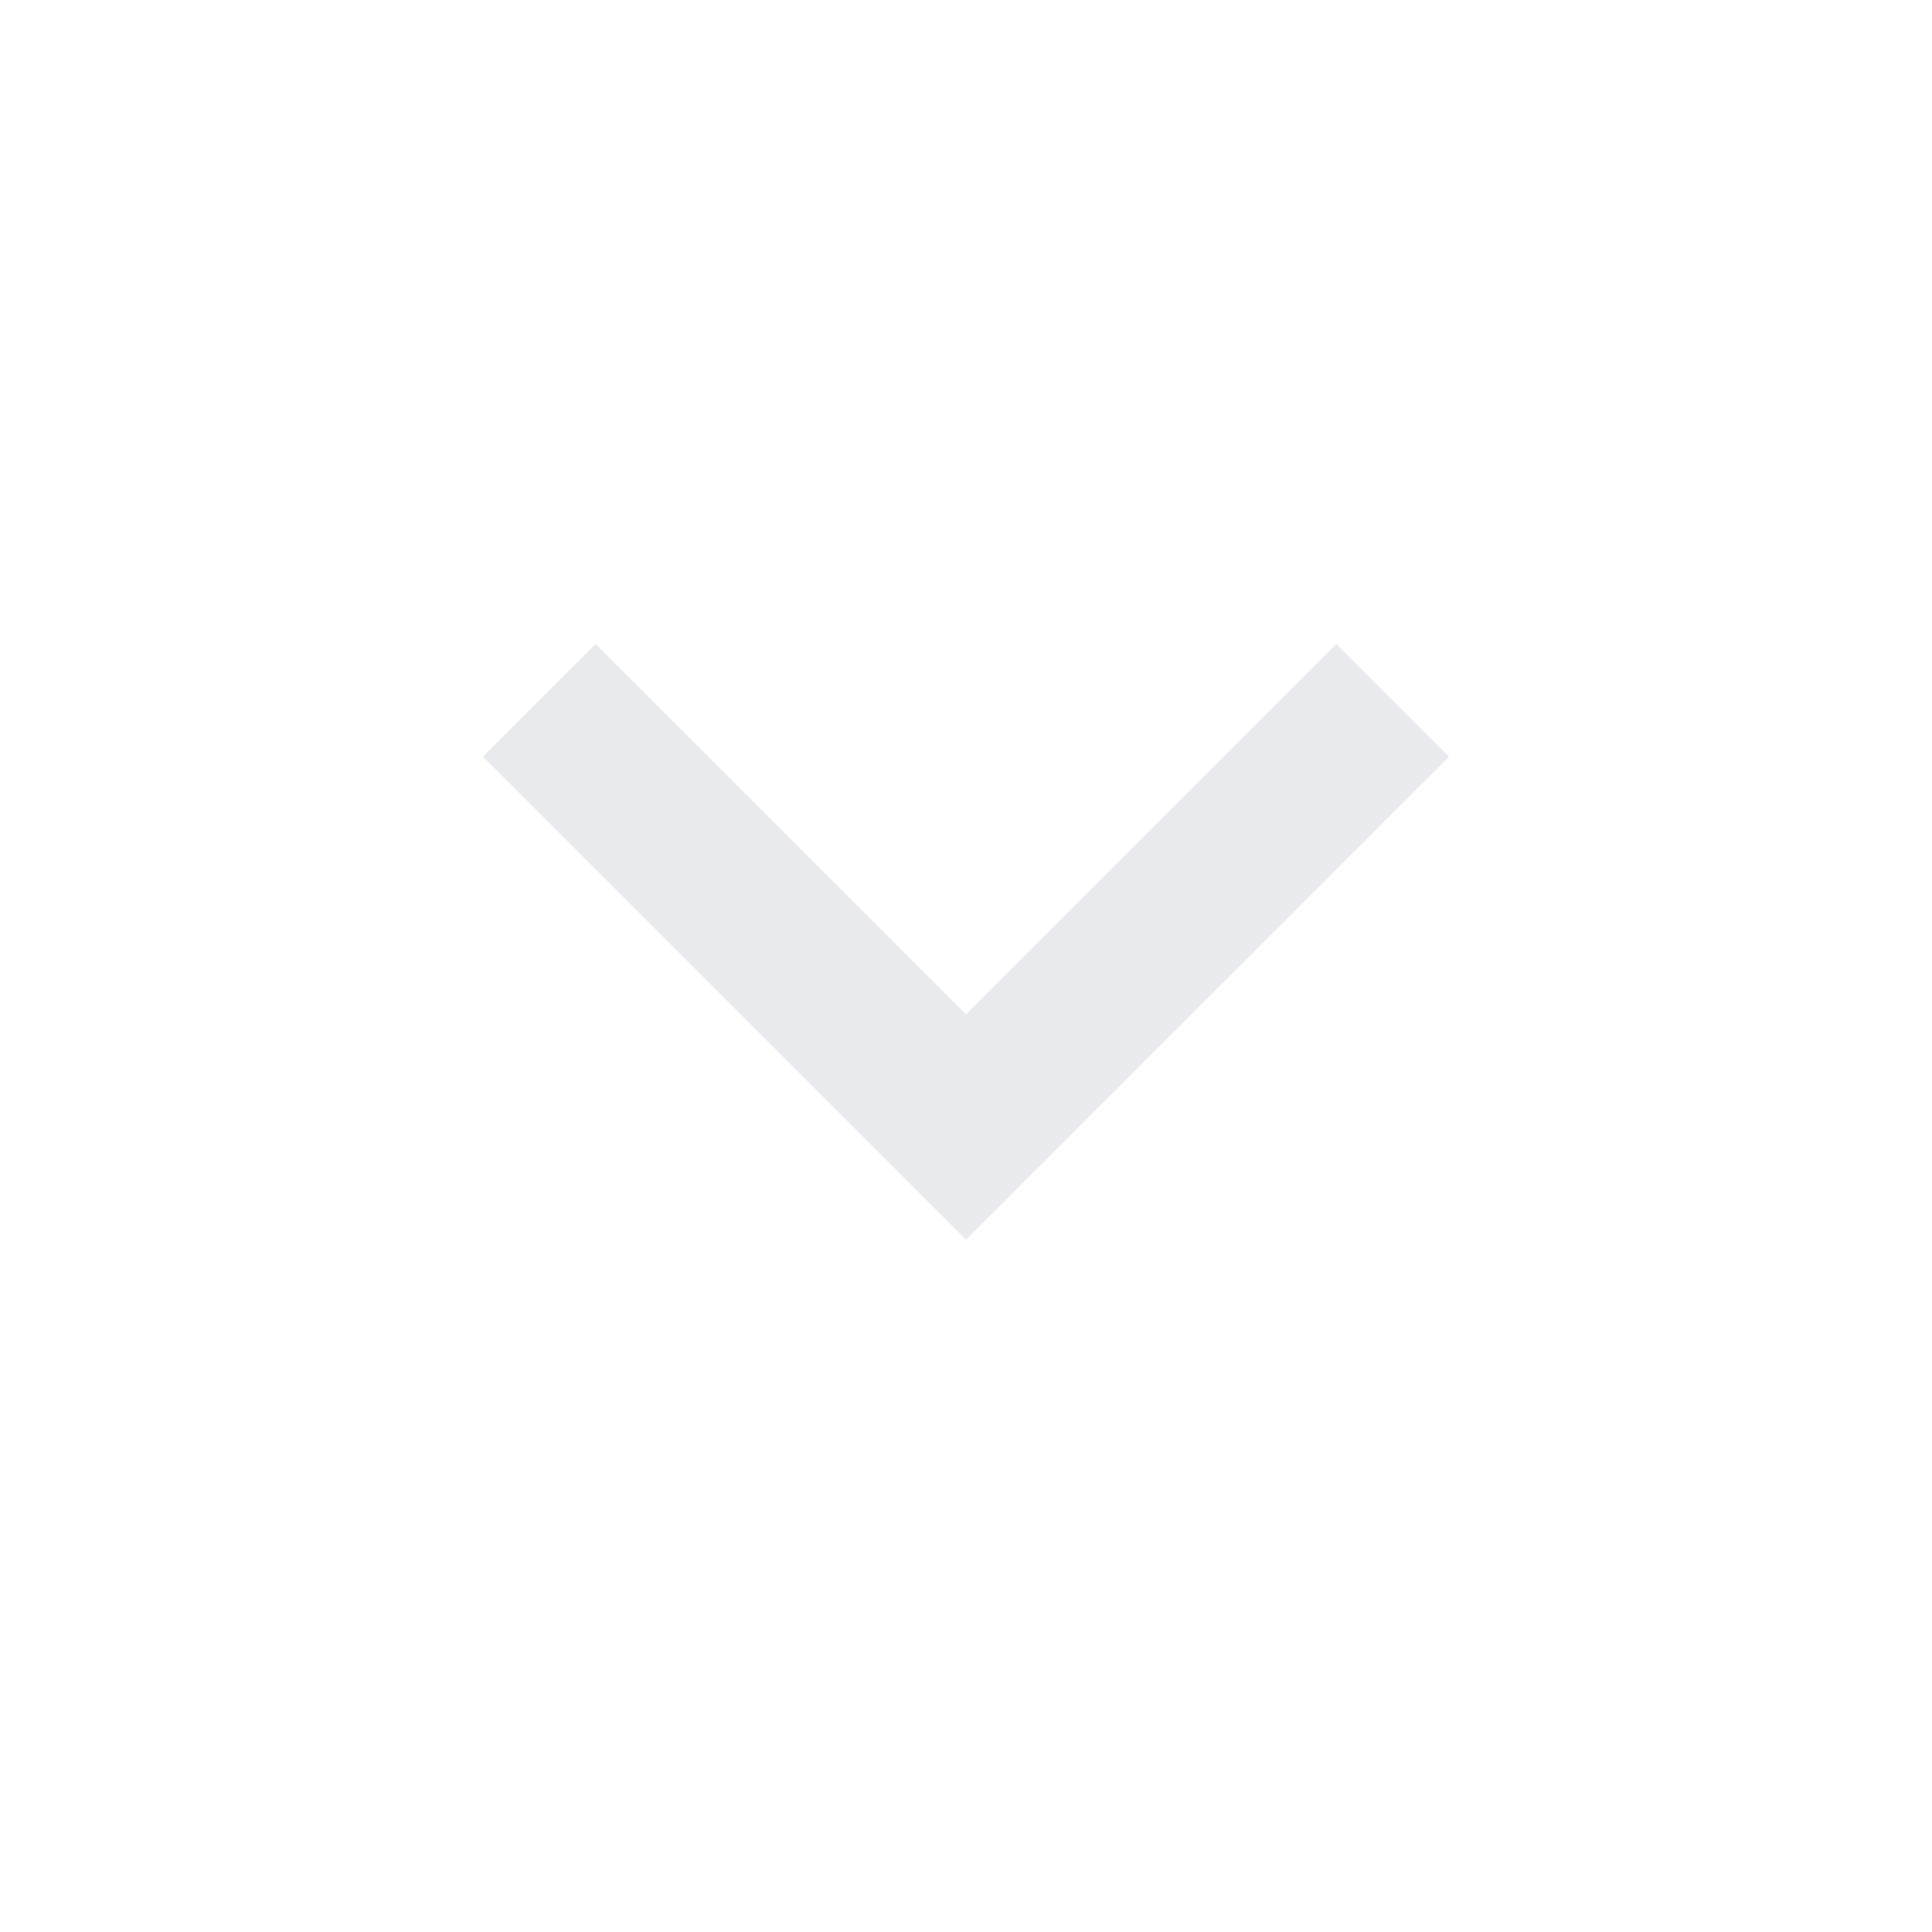
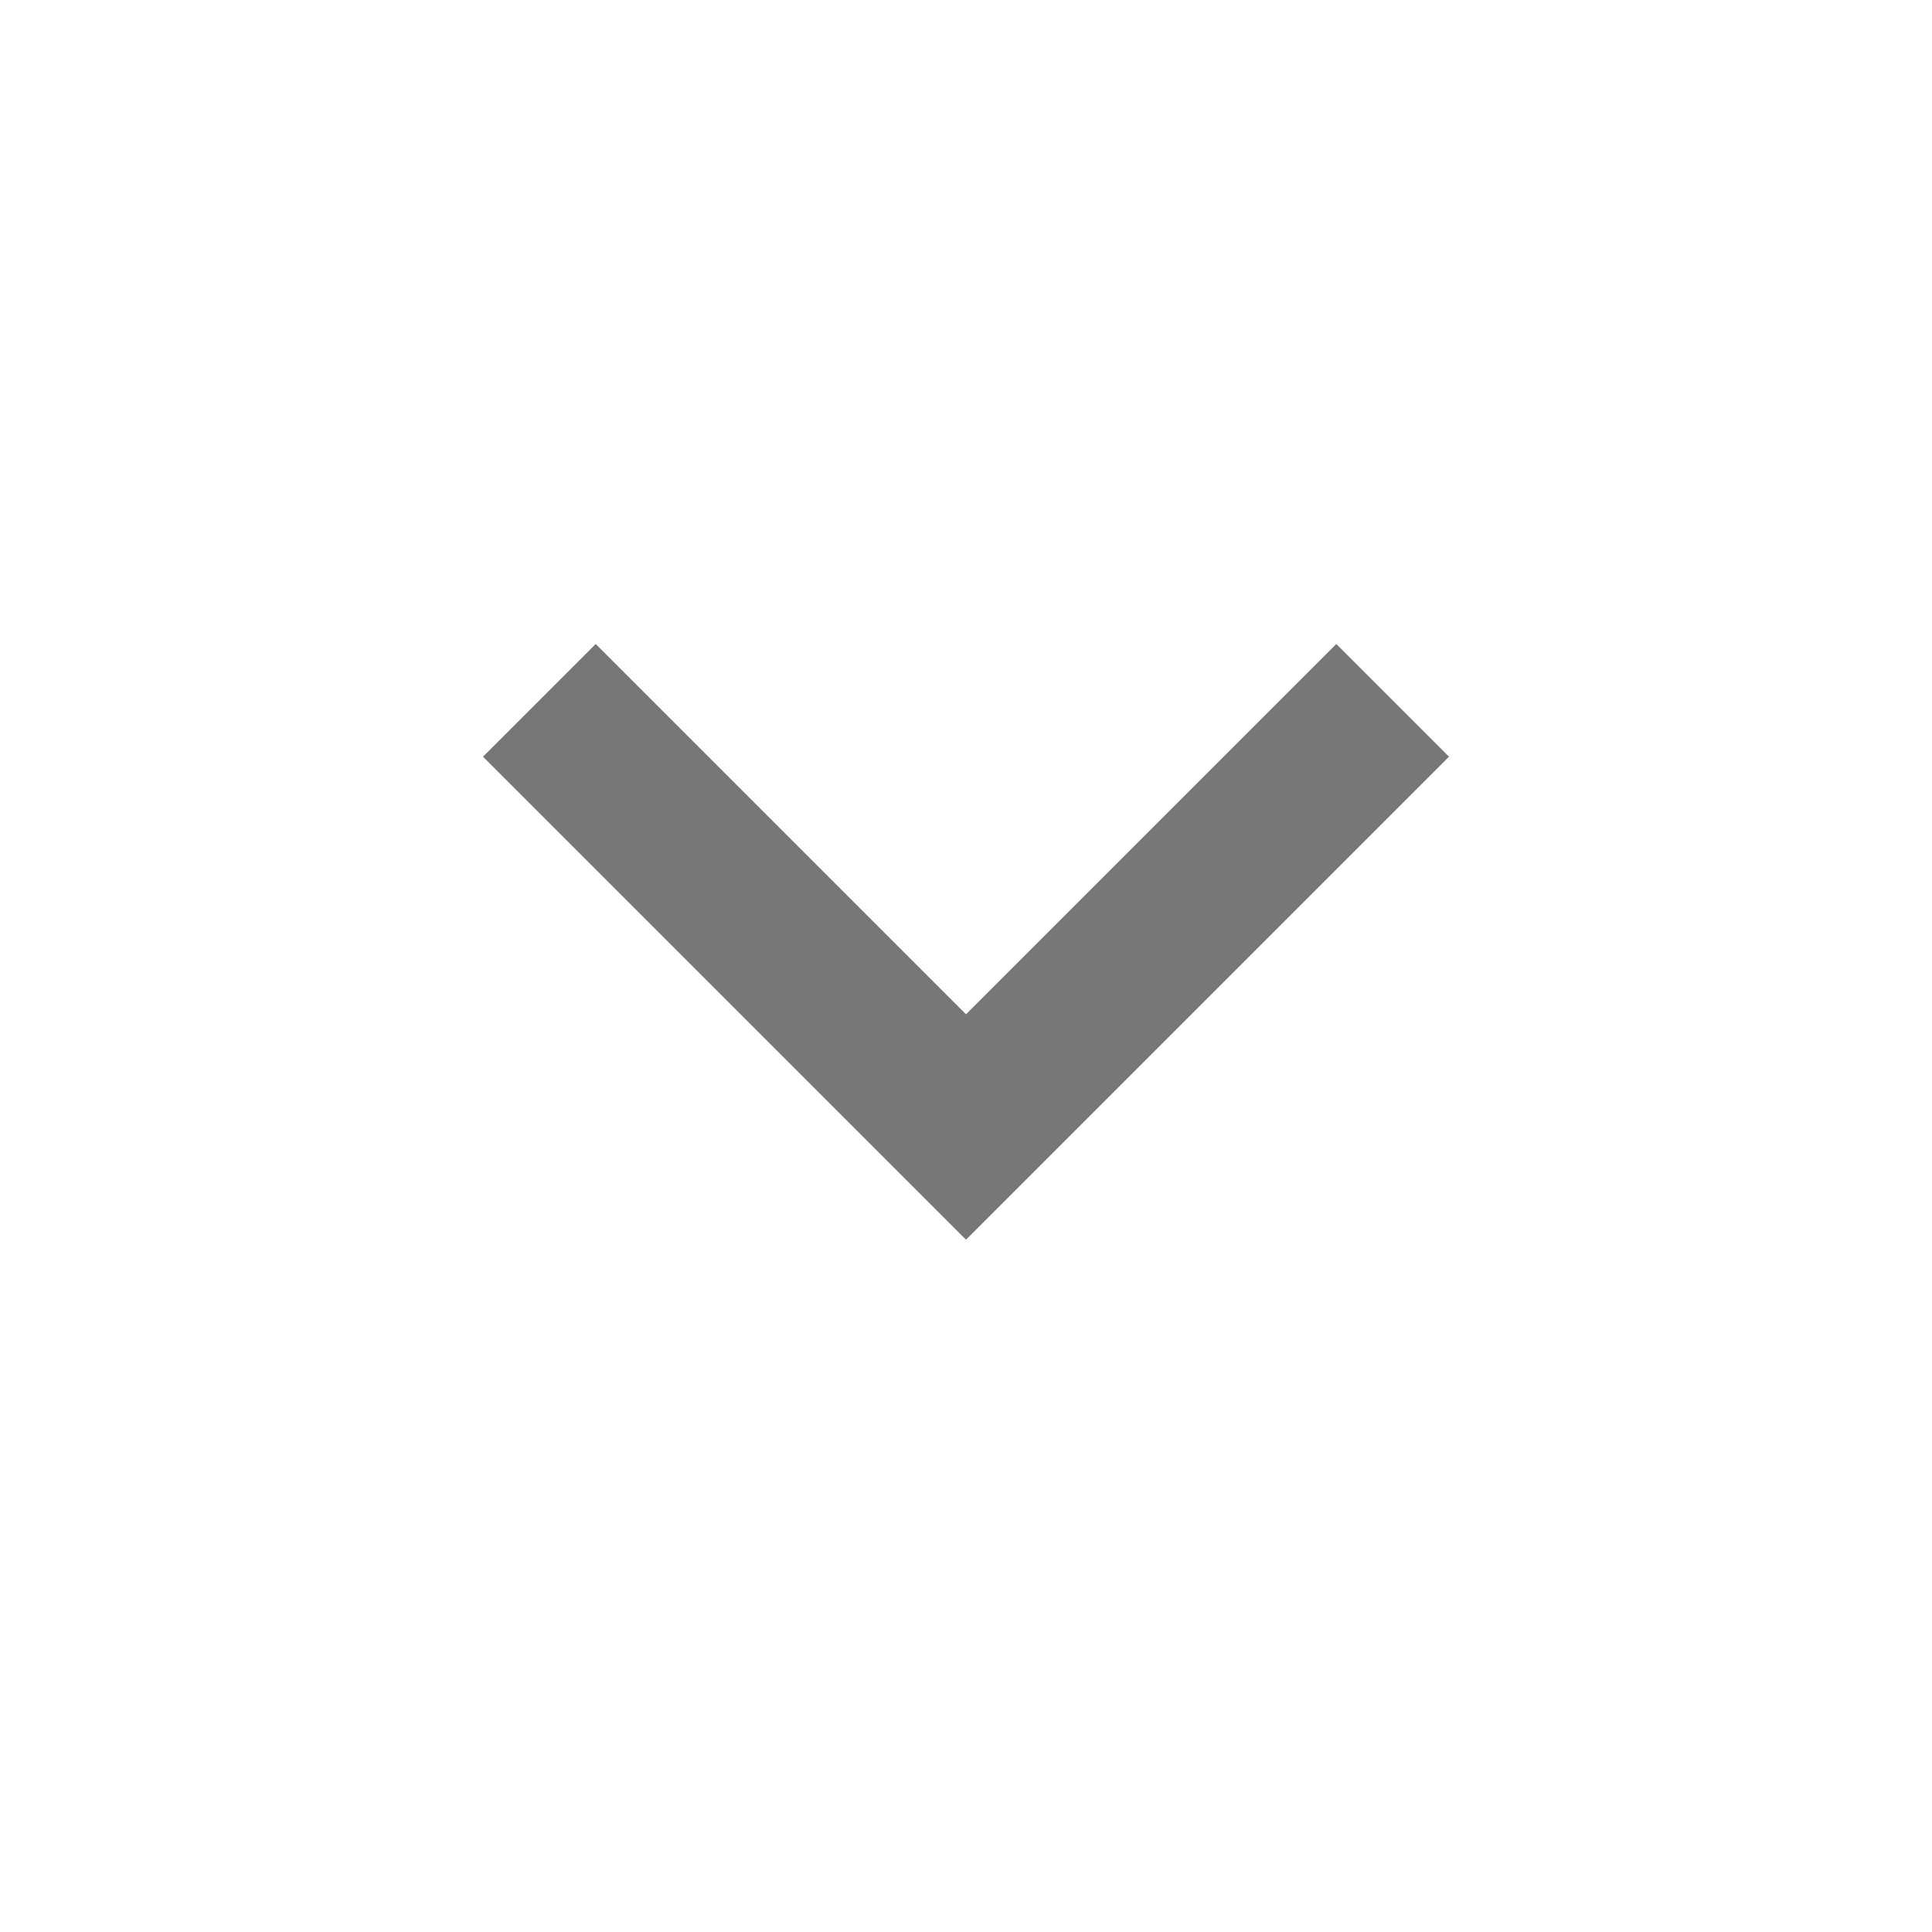
<svg xmlns="http://www.w3.org/2000/svg" height="24px" viewBox="0 -960 960 960" width="24px" fill="#e8eaed">
-   <path d="M480-344 240-584l56-56 184 184 184-184 56 56-240 240Z" />
+   <path d="M480-344 240-584l56-56 184 184 184-184 56 56-240 240Z" fill="#777777" />
</svg>
